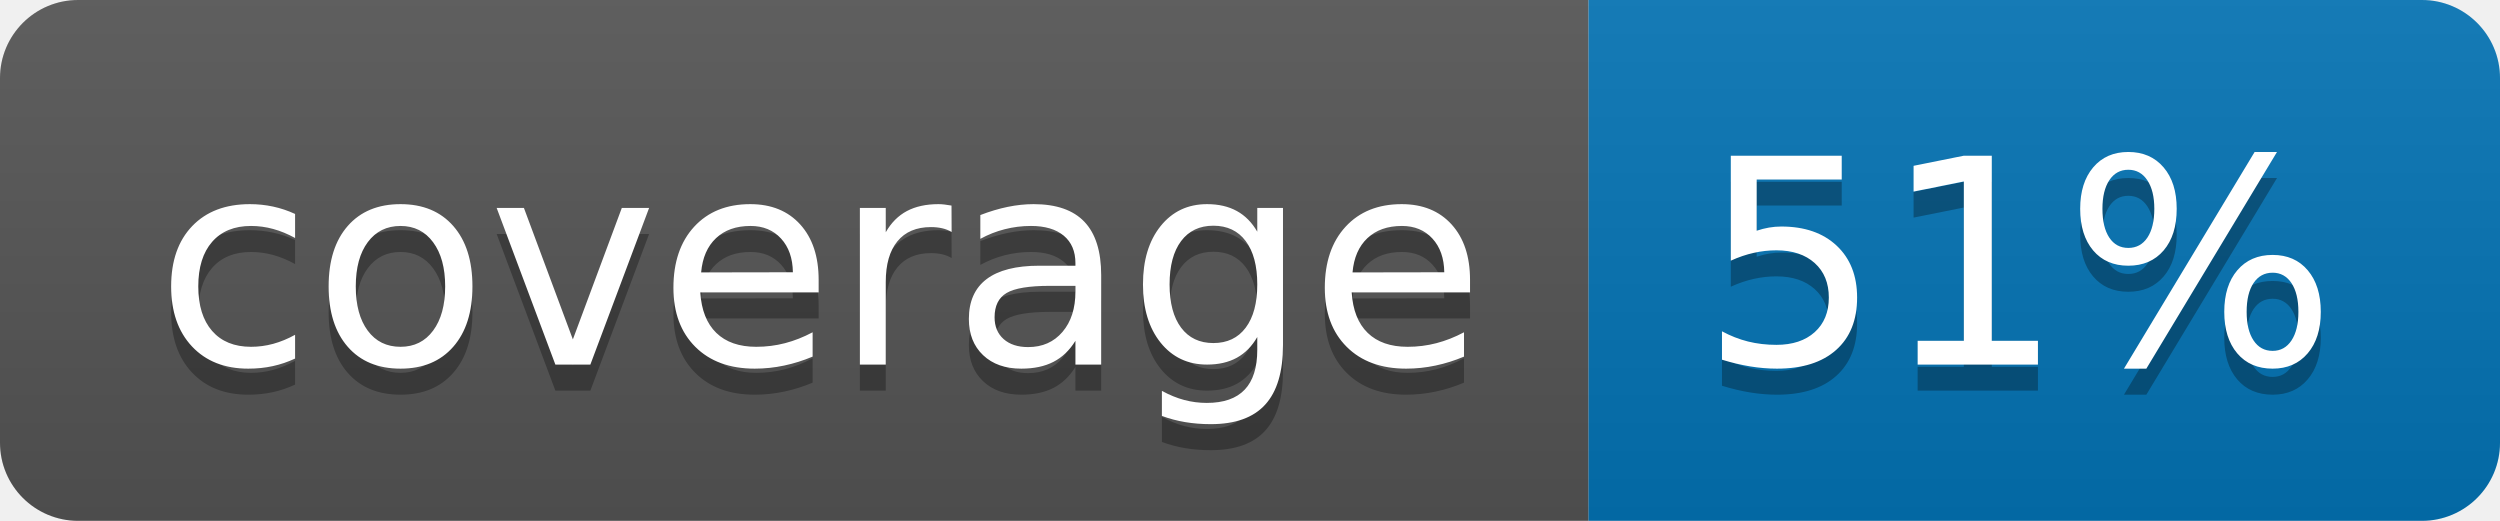
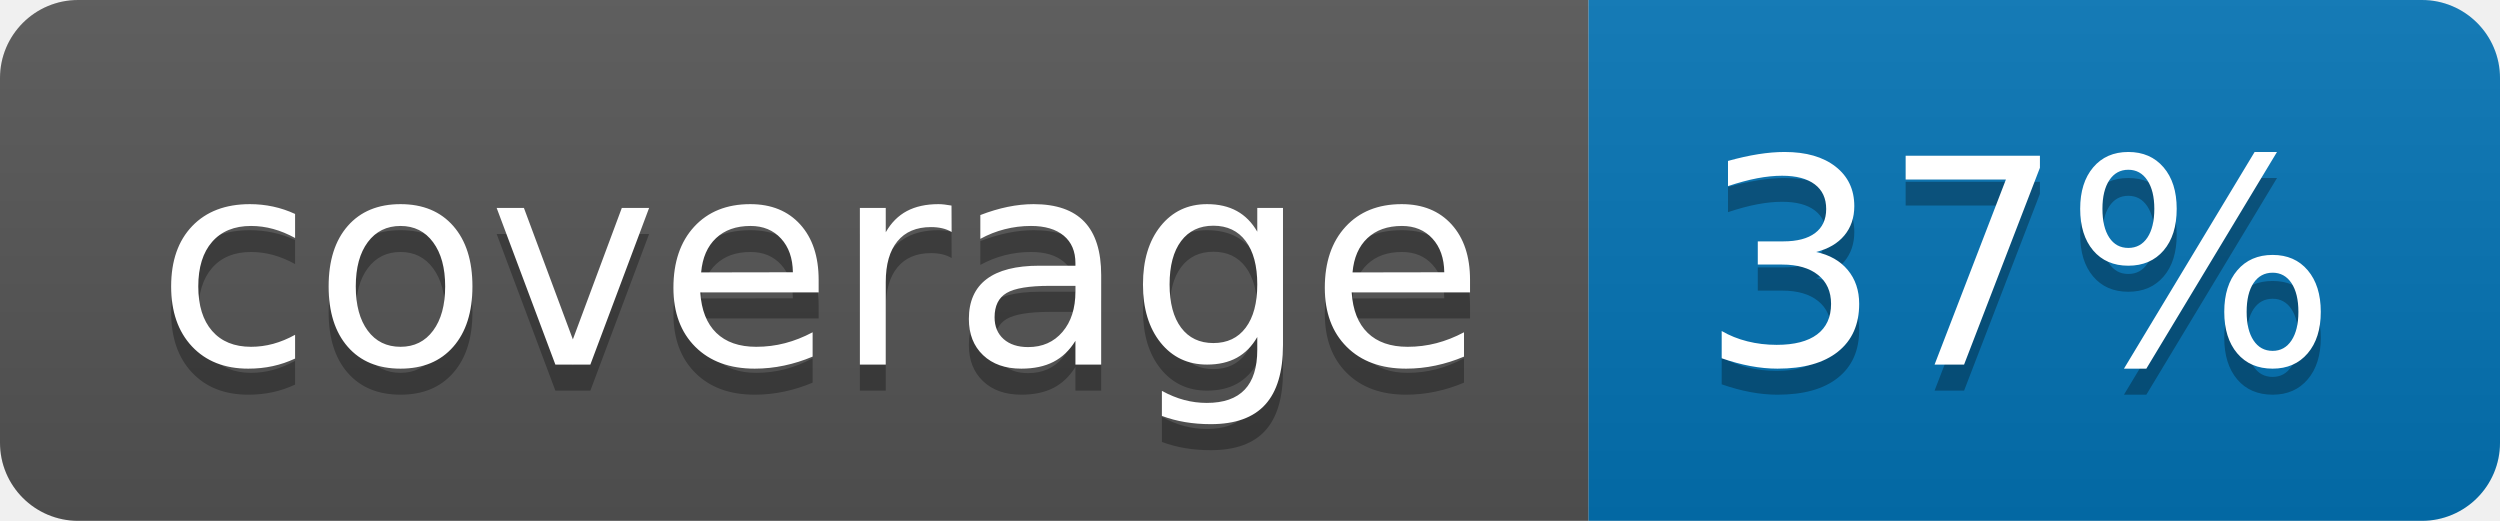
<svg xmlns="http://www.w3.org/2000/svg" width="96" height="20">
  <linearGradient id="b" x2="0" y2="100%">
    <stop offset="0" stop-color="#bbb" stop-opacity=".1" />
    <stop offset="1" stop-opacity=".1" />
  </linearGradient>
  <clipPath id="a">
    <rect width="96" height="20" rx="3" fill="#fff" />
  </clipPath>
  <g clip-path="url(#a)">
    <path fill="#555" d="M0 0h61v20H0z" />
    <path fill="#0374B5" d="M61 0h35v20H61z" />
    <path fill="url(#b)" d="M0 0h96v20H0z" />
  </g>
  <g fill="#fff" text-anchor="middle" font-family="DejaVu Sans,Verdana,Geneva,sans-serif" font-size="110">
    <text x="315" y="150" fill="#010101" fill-opacity=".3" transform="scale(.1)" textLength="510">coverage</text>
    <text x="315" y="140" transform="scale(.1)" textLength="510">coverage</text>
-     <text x="775" y="150" fill="#010101" fill-opacity=".3" transform="scale(.1)" textLength="250">51%</text>
-     <text x="775" y="140" transform="scale(.1)" textLength="250">51%</text>
+     <text x="775" y="150" fill="#010101" fill-opacity=".3" transform="scale(.1)" textLength="250">37%</text>
+     <text x="775" y="140" transform="scale(.1)" textLength="250">37%</text>
  </g>
</svg>
